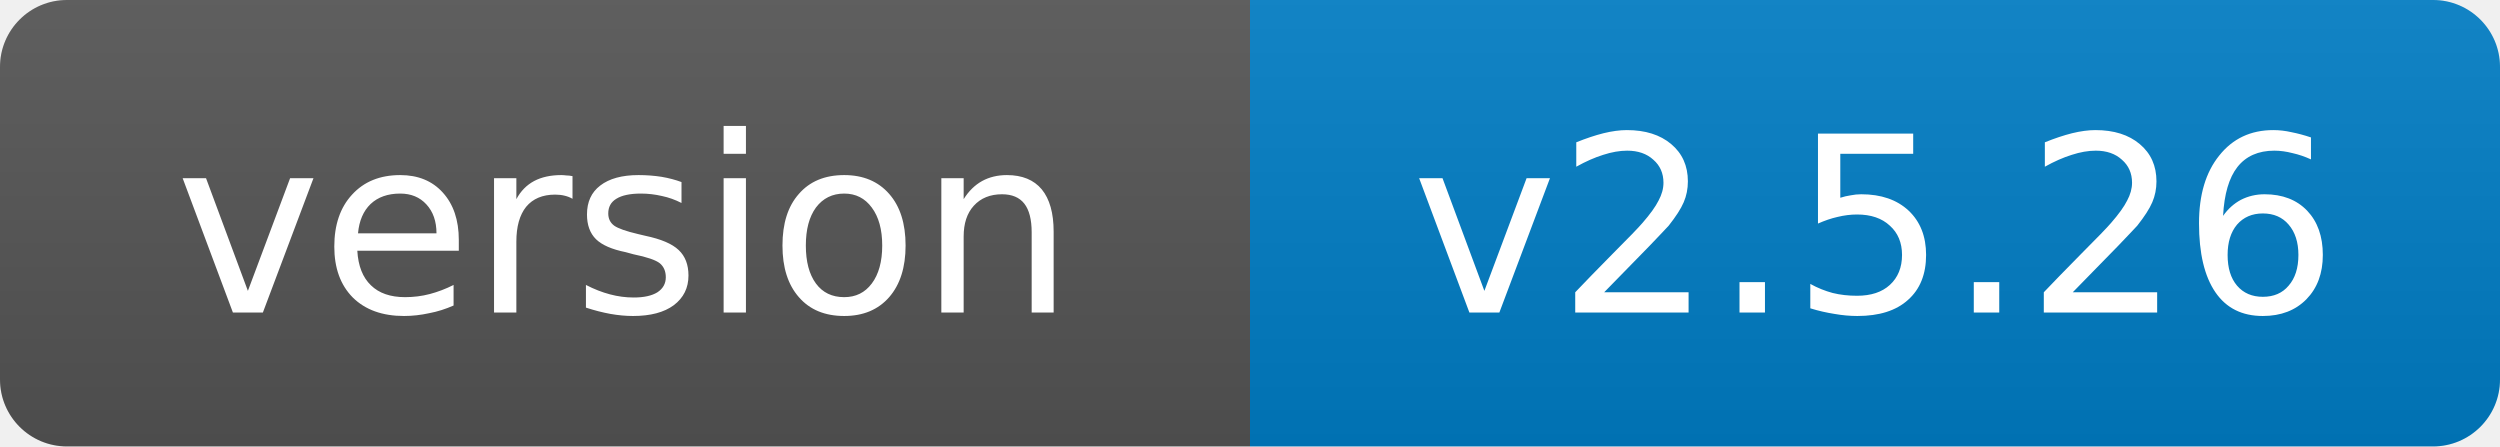
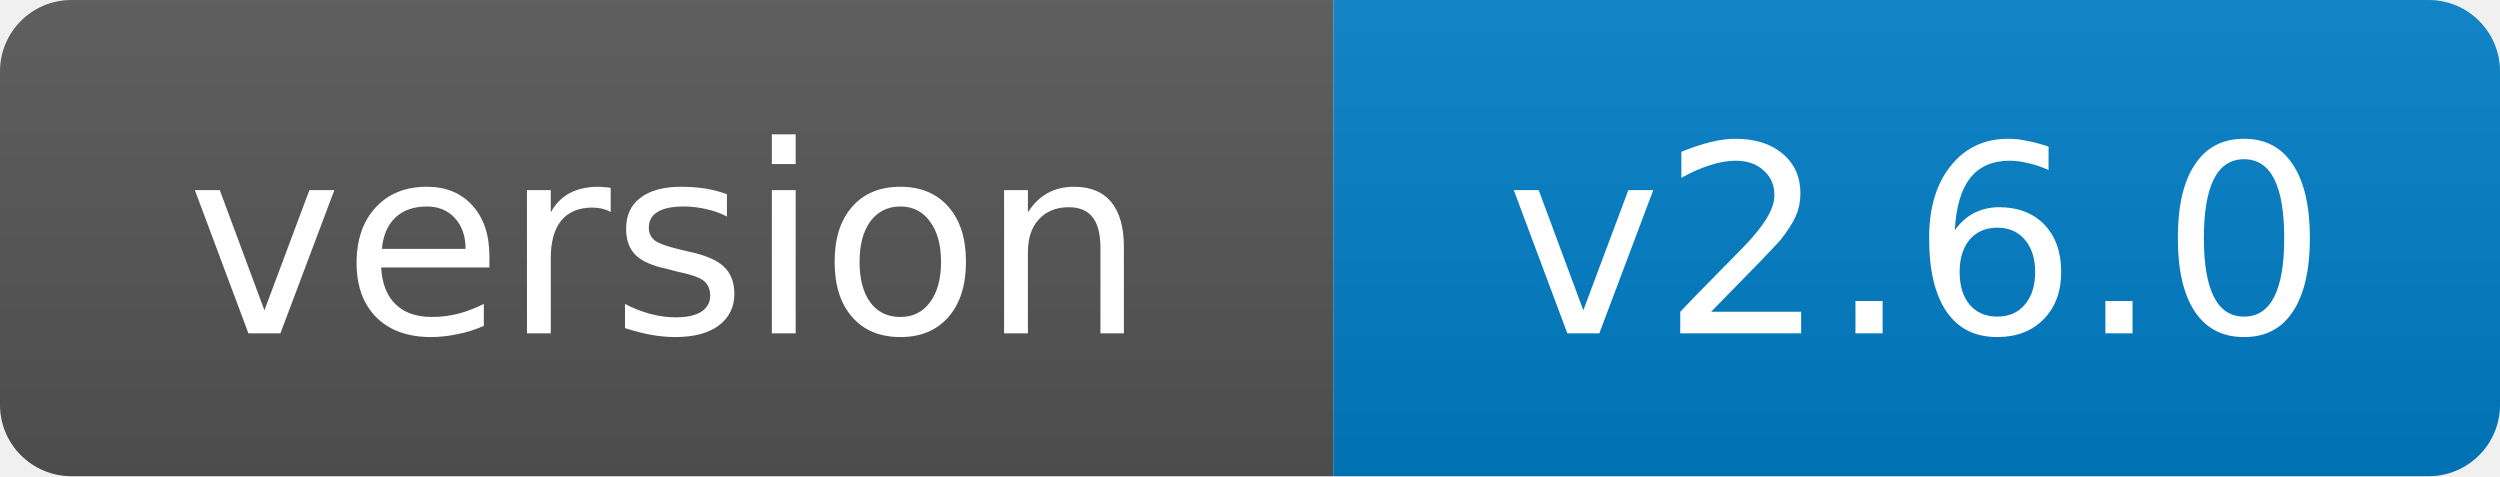
- <svg xmlns="http://www.w3.org/2000/svg" width="112" height="20" role="img" aria-label="version: v2.5.26">
+ <svg xmlns="http://www.w3.org/2000/svg" width="105" height="20" role="img" aria-label="version: v2.6.0">
  <linearGradient id="s" x2="0" y2="100%">
    <stop offset="0" stop-color="#bbb" stop-opacity=".1" />
    <stop offset="1" stop-opacity=".1" />
  </linearGradient>
  <clipPath id="r">
-     <rect width="112" height="20" rx="3" fill="#fff" />
+     <rect width="105" height="20" rx="3" fill="#fff" />
  </clipPath>
  <g clip-path="url(#r)">
    <rect width="56" height="20" fill="#555" />
-     <rect x="56" width="56" height="20" fill="#007ec6" />
-     <rect width="112" height="20" fill="url(#s)" />
+     <rect x="56" width="49" height="20" fill="#007ec6" />
+     <rect width="105" height="20" fill="url(#s)" />
  </g>
  <g fill="#fff" text-anchor="middle" font-family="Verdana,Geneva,DejaVu Sans,sans-serif" font-size="11">
    <text x="28.0" y="14">version</text>
-     <text x="84.0" y="14">v2.5.26</text>
+     <text x="80.5" y="14">v2.6.0</text>
  </g>
</svg>
